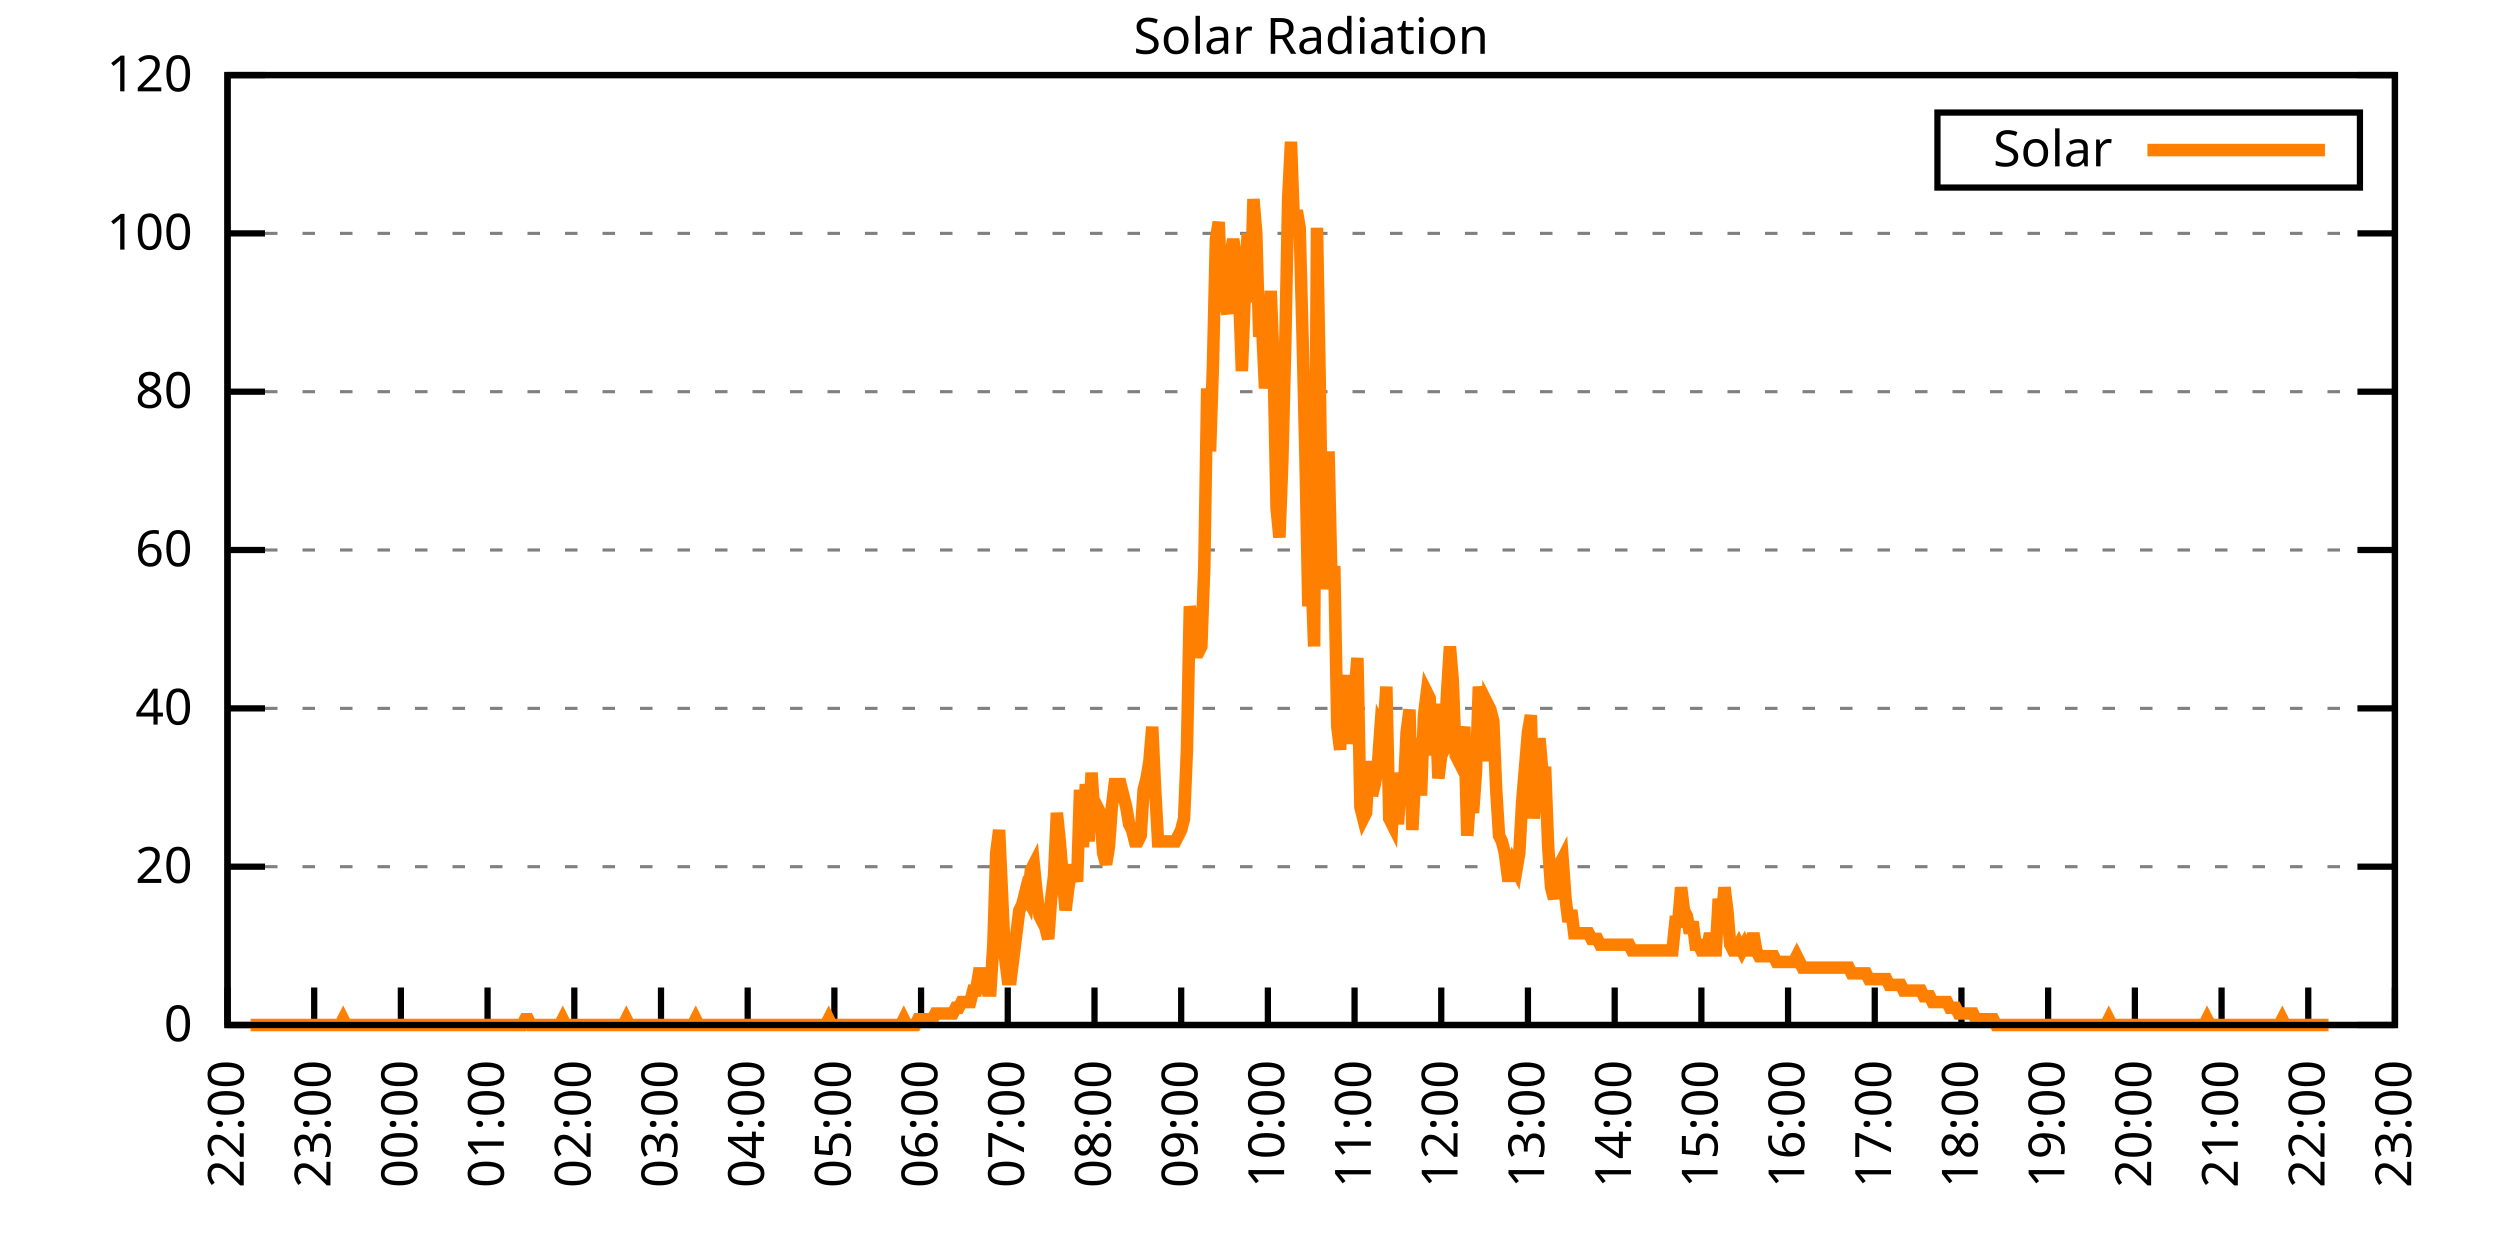
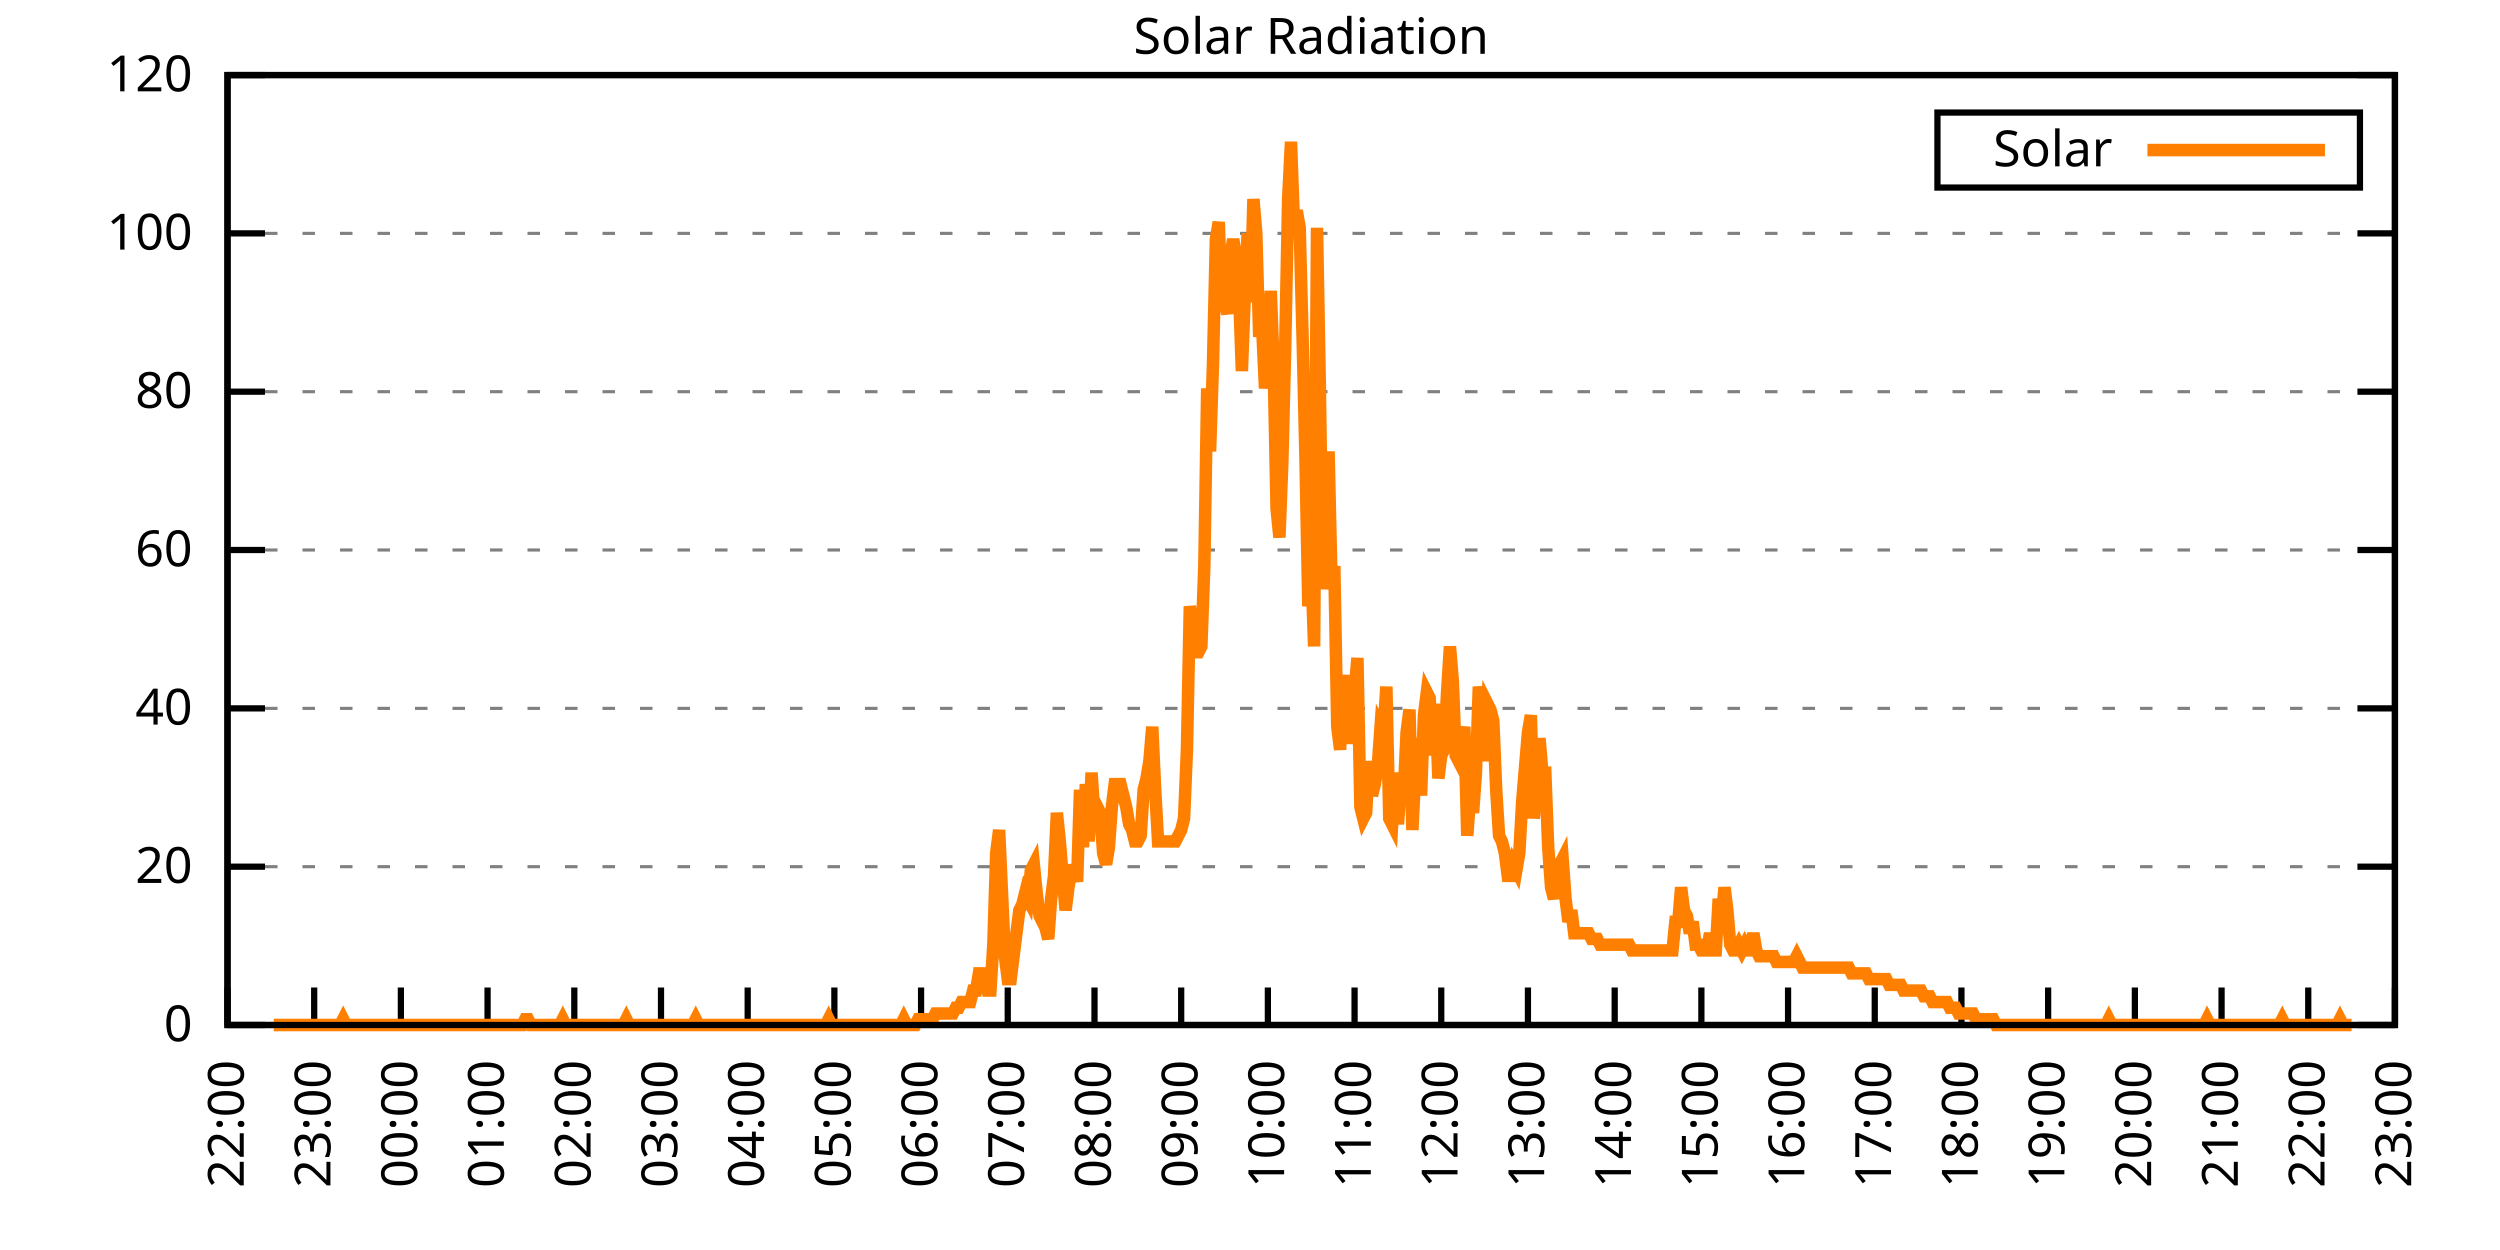
<svg xmlns="http://www.w3.org/2000/svg" xmlns:xlink="http://www.w3.org/1999/xlink" width="400" height="200" viewBox="0 0 400 200">
  <g id="gnuplot_canvas">
    <rect x="0" y="0" width="400" height="200" fill="none" />
    <defs>
      <circle id="gpDot" r="0.5" stroke-width="0.5" stroke="currentColor" />
      <path id="gpPt0" stroke-width="0.333" stroke="currentColor" d="M-1,0 h2 M0,-1 v2" />
      <path id="gpPt1" stroke-width="0.333" stroke="currentColor" d="M-1,-1 L1,1 M1,-1 L-1,1" />
      <path id="gpPt2" stroke-width="0.333" stroke="currentColor" d="M-1,0 L1,0 M0,-1 L0,1 M-1,-1 L1,1 M-1,1 L1,-1" />
      <rect id="gpPt3" stroke-width="0.333" stroke="currentColor" x="-1" y="-1" width="2" height="2" />
      <rect id="gpPt4" stroke-width="0.333" stroke="currentColor" fill="currentColor" x="-1" y="-1" width="2" height="2" />
      <circle id="gpPt5" stroke-width="0.333" stroke="currentColor" cx="0" cy="0" r="1" />
      <use xlink:href="#gpPt5" id="gpPt6" fill="currentColor" stroke="none" />
      <path id="gpPt7" stroke-width="0.333" stroke="currentColor" d="M0,-1.33 L-1.33,0.67 L1.33,0.67 z" />
      <use xlink:href="#gpPt7" id="gpPt8" fill="currentColor" stroke="none" />
      <use xlink:href="#gpPt7" id="gpPt9" stroke="currentColor" transform="rotate(180)" />
      <use xlink:href="#gpPt9" id="gpPt10" fill="currentColor" stroke="none" />
      <use xlink:href="#gpPt3" id="gpPt11" stroke="currentColor" transform="rotate(45)" />
      <use xlink:href="#gpPt11" id="gpPt12" fill="currentColor" stroke="none" />
      <path id="gpPt13" stroke-width="0.333" stroke="currentColor" d="M0,1.330 L1.265,0.411 L0.782,-1.067 L-0.782,-1.076 L-1.265,0.411 z" />
      <use xlink:href="#gpPt13" id="gpPt14" fill="currentColor" stroke="none" />
      <filter id="textbox" filterUnits="objectBoundingBox" x="0" y="0" height="1" width="1">
        <feFlood flood-color="white" flood-opacity="1" result="bgnd" />
        <feComposite in="SourceGraphic" in2="bgnd" operator="atop" />
      </filter>
      <filter id="greybox" filterUnits="objectBoundingBox" x="0" y="0" height="1" width="1">
        <feFlood flood-color="lightgrey" flood-opacity="1" result="grey" />
        <feComposite in="SourceGraphic" in2="grey" operator="atop" />
      </filter>
    </defs>
    <g fill="none" color="white" stroke="currentColor" stroke-width="1.00" stroke-linecap="butt" stroke-linejoin="miter">
</g>
    <g fill="none" color="black" stroke="currentColor" stroke-width="1.00" stroke-linecap="butt" stroke-linejoin="miter">
      <g stroke="none" shape-rendering="crispEdges">
        <polygon fill="rgb(255, 255, 255)" points="36.40,164.00 383.18,164.00 383.18,12.02 36.40,12.02 " />
      </g>
    </g>
    <g fill="none" color="black" stroke="currentColor" stroke-width="1.00" stroke-linecap="butt" stroke-linejoin="miter">
</g>
    <g fill="none" color="black" stroke="black" stroke-width="0.50" stroke-linecap="butt" stroke-linejoin="miter">
</g>
    <g fill="none" color="gray" stroke="currentColor" stroke-width="0.50" stroke-linecap="butt" stroke-linejoin="miter">
      <path stroke="gray" stroke-dasharray="2,4" class="gridline" d="M36.40,164.00 L383.19,164.00  " />
    </g>
    <g fill="none" color="gray" stroke="gray" stroke-width="1.00" stroke-linecap="butt" stroke-linejoin="miter">
</g>
    <g fill="none" color="black" stroke="currentColor" stroke-width="1.00" stroke-linecap="butt" stroke-linejoin="miter">
      <path stroke="black" d="M36.40,164.00 L42.40,164.00 M383.19,164.00 L377.19,164.00  " />
      <g transform="translate(30.80,166.60)" stroke="none" fill="black" font-family="Sans" font-size="8.00" text-anchor="end">
        <text>
          <tspan font-family="Sans"> 0</tspan>
        </text>
      </g>
    </g>
    <g fill="none" color="black" stroke="currentColor" stroke-width="1.00" stroke-linecap="butt" stroke-linejoin="miter">
</g>
    <g fill="none" color="black" stroke="black" stroke-width="0.50" stroke-linecap="butt" stroke-linejoin="miter">
</g>
    <g fill="none" color="gray" stroke="currentColor" stroke-width="0.50" stroke-linecap="butt" stroke-linejoin="miter">
      <path stroke="gray" stroke-dasharray="2,4" class="gridline" d="M36.40,138.67 L383.19,138.67  " />
    </g>
    <g fill="none" color="gray" stroke="gray" stroke-width="1.00" stroke-linecap="butt" stroke-linejoin="miter">
</g>
    <g fill="none" color="black" stroke="currentColor" stroke-width="1.00" stroke-linecap="butt" stroke-linejoin="miter">
      <path stroke="black" d="M36.40,138.67 L42.40,138.67 M383.19,138.67 L377.19,138.67  " />
      <g transform="translate(30.80,141.27)" stroke="none" fill="black" font-family="Sans" font-size="8.00" text-anchor="end">
        <text>
          <tspan font-family="Sans"> 20</tspan>
        </text>
      </g>
    </g>
    <g fill="none" color="black" stroke="currentColor" stroke-width="1.00" stroke-linecap="butt" stroke-linejoin="miter">
</g>
    <g fill="none" color="black" stroke="black" stroke-width="0.50" stroke-linecap="butt" stroke-linejoin="miter">
</g>
    <g fill="none" color="gray" stroke="currentColor" stroke-width="0.50" stroke-linecap="butt" stroke-linejoin="miter">
      <path stroke="gray" stroke-dasharray="2,4" class="gridline" d="M36.40,113.34 L383.19,113.34  " />
    </g>
    <g fill="none" color="gray" stroke="gray" stroke-width="1.00" stroke-linecap="butt" stroke-linejoin="miter">
</g>
    <g fill="none" color="black" stroke="currentColor" stroke-width="1.00" stroke-linecap="butt" stroke-linejoin="miter">
      <path stroke="black" d="M36.40,113.34 L42.40,113.34 M383.19,113.34 L377.19,113.34  " />
      <g transform="translate(30.80,115.94)" stroke="none" fill="black" font-family="Sans" font-size="8.00" text-anchor="end">
        <text>
          <tspan font-family="Sans"> 40</tspan>
        </text>
      </g>
    </g>
    <g fill="none" color="black" stroke="currentColor" stroke-width="1.00" stroke-linecap="butt" stroke-linejoin="miter">
</g>
    <g fill="none" color="black" stroke="black" stroke-width="0.50" stroke-linecap="butt" stroke-linejoin="miter">
</g>
    <g fill="none" color="gray" stroke="currentColor" stroke-width="0.50" stroke-linecap="butt" stroke-linejoin="miter">
      <path stroke="gray" stroke-dasharray="2,4" class="gridline" d="M36.40,88.00 L383.19,88.00  " />
    </g>
    <g fill="none" color="gray" stroke="gray" stroke-width="1.00" stroke-linecap="butt" stroke-linejoin="miter">
</g>
    <g fill="none" color="black" stroke="currentColor" stroke-width="1.00" stroke-linecap="butt" stroke-linejoin="miter">
      <path stroke="black" d="M36.40,88.00 L42.40,88.00 M383.19,88.00 L377.19,88.00  " />
      <g transform="translate(30.80,90.60)" stroke="none" fill="black" font-family="Sans" font-size="8.00" text-anchor="end">
        <text>
          <tspan font-family="Sans"> 60</tspan>
        </text>
      </g>
    </g>
    <g fill="none" color="black" stroke="currentColor" stroke-width="1.00" stroke-linecap="butt" stroke-linejoin="miter">
</g>
    <g fill="none" color="black" stroke="black" stroke-width="0.50" stroke-linecap="butt" stroke-linejoin="miter">
</g>
    <g fill="none" color="gray" stroke="currentColor" stroke-width="0.50" stroke-linecap="butt" stroke-linejoin="miter">
      <path stroke="gray" stroke-dasharray="2,4" class="gridline" d="M36.40,62.67 L383.19,62.67  " />
    </g>
    <g fill="none" color="gray" stroke="gray" stroke-width="1.00" stroke-linecap="butt" stroke-linejoin="miter">
</g>
    <g fill="none" color="black" stroke="currentColor" stroke-width="1.00" stroke-linecap="butt" stroke-linejoin="miter">
      <path stroke="black" d="M36.40,62.67 L42.40,62.67 M383.19,62.67 L377.19,62.67  " />
      <g transform="translate(30.80,65.27)" stroke="none" fill="black" font-family="Sans" font-size="8.00" text-anchor="end">
        <text>
          <tspan font-family="Sans"> 80</tspan>
        </text>
      </g>
    </g>
    <g fill="none" color="black" stroke="currentColor" stroke-width="1.00" stroke-linecap="butt" stroke-linejoin="miter">
</g>
    <g fill="none" color="black" stroke="black" stroke-width="0.50" stroke-linecap="butt" stroke-linejoin="miter">
</g>
    <g fill="none" color="gray" stroke="currentColor" stroke-width="0.50" stroke-linecap="butt" stroke-linejoin="miter">
      <path stroke="gray" stroke-dasharray="2,4" class="gridline" d="M36.40,37.34 L383.19,37.34  " />
    </g>
    <g fill="none" color="gray" stroke="gray" stroke-width="1.00" stroke-linecap="butt" stroke-linejoin="miter">
</g>
    <g fill="none" color="black" stroke="currentColor" stroke-width="1.00" stroke-linecap="butt" stroke-linejoin="miter">
      <path stroke="black" d="M36.40,37.34 L42.40,37.34 M383.19,37.34 L377.19,37.34  " />
      <g transform="translate(30.80,39.94)" stroke="none" fill="black" font-family="Sans" font-size="8.00" text-anchor="end">
        <text>
          <tspan font-family="Sans"> 100</tspan>
        </text>
      </g>
    </g>
    <g fill="none" color="black" stroke="currentColor" stroke-width="1.00" stroke-linecap="butt" stroke-linejoin="miter">
</g>
    <g fill="none" color="black" stroke="black" stroke-width="0.50" stroke-linecap="butt" stroke-linejoin="miter">
</g>
    <g fill="none" color="gray" stroke="currentColor" stroke-width="0.50" stroke-linecap="butt" stroke-linejoin="miter">
      <path stroke="gray" stroke-dasharray="2,4" class="gridline" d="M36.40,12.01 L383.19,12.01  " />
    </g>
    <g fill="none" color="gray" stroke="gray" stroke-width="1.00" stroke-linecap="butt" stroke-linejoin="miter">
</g>
    <g fill="none" color="black" stroke="currentColor" stroke-width="1.00" stroke-linecap="butt" stroke-linejoin="miter">
      <path stroke="black" d="M36.40,12.01 L42.40,12.01 M383.19,12.01 L377.19,12.01  " />
      <g transform="translate(30.80,14.61)" stroke="none" fill="black" font-family="Sans" font-size="8.00" text-anchor="end">
        <text>
          <tspan font-family="Sans"> 120</tspan>
        </text>
      </g>
    </g>
    <g fill="none" color="black" stroke="currentColor" stroke-width="1.00" stroke-linecap="butt" stroke-linejoin="miter">
      <path stroke="black" d="M36.40,164.00 L36.40,158.00  " />
      <g transform="translate(39.00,169.60) rotate(270.00)" stroke="none" fill="black" font-family="Sans" font-size="8.00" text-anchor="end">
        <text>
          <tspan font-family="Sans">22:00</tspan>
        </text>
      </g>
    </g>
    <g fill="none" color="black" stroke="currentColor" stroke-width="1.00" stroke-linecap="butt" stroke-linejoin="miter">
      <path stroke="black" d="M50.27,164.00 L50.27,158.00  " />
      <g transform="translate(52.87,169.60) rotate(270.00)" stroke="none" fill="black" font-family="Sans" font-size="8.00" text-anchor="end">
        <text>
          <tspan font-family="Sans">23:00</tspan>
        </text>
      </g>
    </g>
    <g fill="none" color="black" stroke="currentColor" stroke-width="1.00" stroke-linecap="butt" stroke-linejoin="miter">
      <path stroke="black" d="M64.14,164.00 L64.14,158.00  " />
      <g transform="translate(66.74,169.60) rotate(270.00)" stroke="none" fill="black" font-family="Sans" font-size="8.00" text-anchor="end">
        <text>
          <tspan font-family="Sans">00:00</tspan>
        </text>
      </g>
    </g>
    <g fill="none" color="black" stroke="currentColor" stroke-width="1.00" stroke-linecap="butt" stroke-linejoin="miter">
      <path stroke="black" d="M78.01,164.00 L78.01,158.00  " />
      <g transform="translate(80.61,169.60) rotate(270.00)" stroke="none" fill="black" font-family="Sans" font-size="8.00" text-anchor="end">
        <text>
          <tspan font-family="Sans">01:00</tspan>
        </text>
      </g>
    </g>
    <g fill="none" color="black" stroke="currentColor" stroke-width="1.00" stroke-linecap="butt" stroke-linejoin="miter">
      <path stroke="black" d="M91.89,164.00 L91.89,158.00  " />
      <g transform="translate(94.49,169.60) rotate(270.00)" stroke="none" fill="black" font-family="Sans" font-size="8.00" text-anchor="end">
        <text>
          <tspan font-family="Sans">02:00</tspan>
        </text>
      </g>
    </g>
    <g fill="none" color="black" stroke="currentColor" stroke-width="1.00" stroke-linecap="butt" stroke-linejoin="miter">
      <path stroke="black" d="M105.76,164.00 L105.76,158.00  " />
      <g transform="translate(108.36,169.60) rotate(270.00)" stroke="none" fill="black" font-family="Sans" font-size="8.00" text-anchor="end">
        <text>
          <tspan font-family="Sans">03:00</tspan>
        </text>
      </g>
    </g>
    <g fill="none" color="black" stroke="currentColor" stroke-width="1.00" stroke-linecap="butt" stroke-linejoin="miter">
      <path stroke="black" d="M119.63,164.00 L119.63,158.00  " />
      <g transform="translate(122.23,169.60) rotate(270.00)" stroke="none" fill="black" font-family="Sans" font-size="8.00" text-anchor="end">
        <text>
          <tspan font-family="Sans">04:00</tspan>
        </text>
      </g>
    </g>
    <g fill="none" color="black" stroke="currentColor" stroke-width="1.00" stroke-linecap="butt" stroke-linejoin="miter">
      <path stroke="black" d="M133.50,164.00 L133.50,158.00  " />
      <g transform="translate(136.10,169.60) rotate(270.00)" stroke="none" fill="black" font-family="Sans" font-size="8.00" text-anchor="end">
        <text>
          <tspan font-family="Sans">05:00</tspan>
        </text>
      </g>
    </g>
    <g fill="none" color="black" stroke="currentColor" stroke-width="1.00" stroke-linecap="butt" stroke-linejoin="miter">
      <path stroke="black" d="M147.37,164.00 L147.37,158.00  " />
      <g transform="translate(149.97,169.60) rotate(270.00)" stroke="none" fill="black" font-family="Sans" font-size="8.00" text-anchor="end">
        <text>
          <tspan font-family="Sans">06:00</tspan>
        </text>
      </g>
    </g>
    <g fill="none" color="black" stroke="currentColor" stroke-width="1.00" stroke-linecap="butt" stroke-linejoin="miter">
      <path stroke="black" d="M161.24,164.00 L161.24,158.00  " />
      <g transform="translate(163.84,169.60) rotate(270.00)" stroke="none" fill="black" font-family="Sans" font-size="8.00" text-anchor="end">
        <text>
          <tspan font-family="Sans">07:00</tspan>
        </text>
      </g>
    </g>
    <g fill="none" color="black" stroke="currentColor" stroke-width="1.00" stroke-linecap="butt" stroke-linejoin="miter">
      <path stroke="black" d="M175.12,164.00 L175.12,158.00  " />
      <g transform="translate(177.72,169.60) rotate(270.00)" stroke="none" fill="black" font-family="Sans" font-size="8.00" text-anchor="end">
        <text>
          <tspan font-family="Sans">08:00</tspan>
        </text>
      </g>
    </g>
    <g fill="none" color="black" stroke="currentColor" stroke-width="1.00" stroke-linecap="butt" stroke-linejoin="miter">
      <path stroke="black" d="M188.99,164.00 L188.99,158.00  " />
      <g transform="translate(191.59,169.60) rotate(270.00)" stroke="none" fill="black" font-family="Sans" font-size="8.00" text-anchor="end">
        <text>
          <tspan font-family="Sans">09:00</tspan>
        </text>
      </g>
    </g>
    <g fill="none" color="black" stroke="currentColor" stroke-width="1.00" stroke-linecap="butt" stroke-linejoin="miter">
      <path stroke="black" d="M202.86,164.00 L202.86,158.00  " />
      <g transform="translate(205.46,169.60) rotate(270.00)" stroke="none" fill="black" font-family="Sans" font-size="8.00" text-anchor="end">
        <text>
          <tspan font-family="Sans">10:00</tspan>
        </text>
      </g>
    </g>
    <g fill="none" color="black" stroke="currentColor" stroke-width="1.00" stroke-linecap="butt" stroke-linejoin="miter">
      <path stroke="black" d="M216.73,164.00 L216.73,158.00  " />
      <g transform="translate(219.33,169.60) rotate(270.00)" stroke="none" fill="black" font-family="Sans" font-size="8.00" text-anchor="end">
        <text>
          <tspan font-family="Sans">11:00</tspan>
        </text>
      </g>
    </g>
    <g fill="none" color="black" stroke="currentColor" stroke-width="1.00" stroke-linecap="butt" stroke-linejoin="miter">
      <path stroke="black" d="M230.60,164.00 L230.60,158.00  " />
      <g transform="translate(233.20,169.60) rotate(270.00)" stroke="none" fill="black" font-family="Sans" font-size="8.00" text-anchor="end">
        <text>
          <tspan font-family="Sans">12:00</tspan>
        </text>
      </g>
    </g>
    <g fill="none" color="black" stroke="currentColor" stroke-width="1.00" stroke-linecap="butt" stroke-linejoin="miter">
      <path stroke="black" d="M244.47,164.00 L244.47,158.00  " />
      <g transform="translate(247.07,169.60) rotate(270.00)" stroke="none" fill="black" font-family="Sans" font-size="8.00" text-anchor="end">
        <text>
          <tspan font-family="Sans">13:00</tspan>
        </text>
      </g>
    </g>
    <g fill="none" color="black" stroke="currentColor" stroke-width="1.00" stroke-linecap="butt" stroke-linejoin="miter">
      <path stroke="black" d="M258.35,164.00 L258.35,158.00  " />
      <g transform="translate(260.95,169.60) rotate(270.00)" stroke="none" fill="black" font-family="Sans" font-size="8.00" text-anchor="end">
        <text>
          <tspan font-family="Sans">14:00</tspan>
        </text>
      </g>
    </g>
    <g fill="none" color="black" stroke="currentColor" stroke-width="1.00" stroke-linecap="butt" stroke-linejoin="miter">
      <path stroke="black" d="M272.22,164.00 L272.22,158.00  " />
      <g transform="translate(274.82,169.60) rotate(270.00)" stroke="none" fill="black" font-family="Sans" font-size="8.00" text-anchor="end">
        <text>
          <tspan font-family="Sans">15:00</tspan>
        </text>
      </g>
    </g>
    <g fill="none" color="black" stroke="currentColor" stroke-width="1.00" stroke-linecap="butt" stroke-linejoin="miter">
      <path stroke="black" d="M286.09,164.00 L286.09,158.00  " />
      <g transform="translate(288.69,169.60) rotate(270.00)" stroke="none" fill="black" font-family="Sans" font-size="8.00" text-anchor="end">
        <text>
          <tspan font-family="Sans">16:00</tspan>
        </text>
      </g>
    </g>
    <g fill="none" color="black" stroke="currentColor" stroke-width="1.00" stroke-linecap="butt" stroke-linejoin="miter">
      <path stroke="black" d="M299.96,164.00 L299.96,158.00  " />
      <g transform="translate(302.56,169.60) rotate(270.00)" stroke="none" fill="black" font-family="Sans" font-size="8.00" text-anchor="end">
        <text>
          <tspan font-family="Sans">17:00</tspan>
        </text>
      </g>
    </g>
    <g fill="none" color="black" stroke="currentColor" stroke-width="1.00" stroke-linecap="butt" stroke-linejoin="miter">
      <path stroke="black" d="M313.83,164.00 L313.83,158.00  " />
      <g transform="translate(316.43,169.60) rotate(270.00)" stroke="none" fill="black" font-family="Sans" font-size="8.00" text-anchor="end">
        <text>
          <tspan font-family="Sans">18:00</tspan>
        </text>
      </g>
    </g>
    <g fill="none" color="black" stroke="currentColor" stroke-width="1.00" stroke-linecap="butt" stroke-linejoin="miter">
      <path stroke="black" d="M327.70,164.00 L327.70,158.00  " />
      <g transform="translate(330.30,169.60) rotate(270.00)" stroke="none" fill="black" font-family="Sans" font-size="8.00" text-anchor="end">
        <text>
          <tspan font-family="Sans">19:00</tspan>
        </text>
      </g>
    </g>
    <g fill="none" color="black" stroke="currentColor" stroke-width="1.00" stroke-linecap="butt" stroke-linejoin="miter">
      <path stroke="black" d="M341.58,164.00 L341.58,158.00  " />
      <g transform="translate(344.18,169.60) rotate(270.00)" stroke="none" fill="black" font-family="Sans" font-size="8.00" text-anchor="end">
        <text>
          <tspan font-family="Sans">20:00</tspan>
        </text>
      </g>
    </g>
    <g fill="none" color="black" stroke="currentColor" stroke-width="1.00" stroke-linecap="butt" stroke-linejoin="miter">
      <path stroke="black" d="M355.45,164.00 L355.45,158.00  " />
      <g transform="translate(358.05,169.60) rotate(270.00)" stroke="none" fill="black" font-family="Sans" font-size="8.00" text-anchor="end">
        <text>
          <tspan font-family="Sans">21:00</tspan>
        </text>
      </g>
    </g>
    <g fill="none" color="black" stroke="currentColor" stroke-width="1.00" stroke-linecap="butt" stroke-linejoin="miter">
      <path stroke="black" d="M369.32,164.00 L369.32,158.00  " />
      <g transform="translate(371.92,169.60) rotate(270.00)" stroke="none" fill="black" font-family="Sans" font-size="8.00" text-anchor="end">
        <text>
          <tspan font-family="Sans">22:00</tspan>
        </text>
      </g>
    </g>
    <g fill="none" color="black" stroke="currentColor" stroke-width="1.00" stroke-linecap="butt" stroke-linejoin="miter">
      <path stroke="black" d="M383.19,164.00 L383.19,158.00  " />
      <g transform="translate(385.79,169.60) rotate(270.00)" stroke="none" fill="black" font-family="Sans" font-size="8.00" text-anchor="end">
        <text>
          <tspan font-family="Sans">23:00</tspan>
        </text>
      </g>
    </g>
    <g fill="none" color="black" stroke="currentColor" stroke-width="1.00" stroke-linecap="butt" stroke-linejoin="miter">
</g>
    <g fill="none" color="black" stroke="currentColor" stroke-width="1.00" stroke-linecap="butt" stroke-linejoin="miter">
      <path stroke="black" d="M36.40,12.01 L36.40,164.00 L383.19,164.00 L383.19,12.01 L36.40,12.01 Z  " />
    </g>
    <g fill="none" color="black" stroke="currentColor" stroke-width="1.00" stroke-linecap="butt" stroke-linejoin="miter">
</g>
    <g fill="none" color="black" stroke="currentColor" stroke-width="1.00" stroke-linecap="butt" stroke-linejoin="miter">
      <path stroke="black" d="M309.99,30.01 L309.99,18.01 L377.59,18.01 L377.59,30.01 L309.99,30.01 Z  " />
    </g>
    <g id="Solar_Radiation_plot_1">
      <g fill="none" color="white" stroke="black" stroke-width="2.00" stroke-linecap="butt" stroke-linejoin="miter">
</g>
      <g fill="none" color="black" stroke="currentColor" stroke-width="2.00" stroke-linecap="butt" stroke-linejoin="miter">
        <g transform="translate(337.99,26.61)" stroke="none" fill="black" font-family="Sans" font-size="8.00" text-anchor="end">
          <text>
            <tspan font-family="Sans">Solar</tspan>
          </text>
        </g>
      </g>
      <g fill="none" color="black" stroke="currentColor" stroke-width="2.00" stroke-linecap="butt" stroke-linejoin="miter">
-         <path stroke="rgb(255, 127,   0)" d="M343.59,24.01 L371.99,24.01 M40.10,164.00 L40.56,164.00 L41.02,164.00 L41.49,164.00 L41.95,164.00 L42.41,164.00   L42.87,164.00 L43.34,164.00 L43.80,164.00 L44.26,164.00 L44.72,164.00 L45.19,164.00 L45.65,164.00 L46.11,164.00   L46.57,164.00 L47.03,164.00 L47.50,164.00 L47.96,164.00 L48.42,164.00 L48.88,164.00 L49.35,164.00 L49.81,164.00   L50.27,164.00 L50.73,164.00 L51.20,164.00 L51.66,164.00 L52.12,164.00 L52.58,164.00 L53.05,164.00 L53.51,164.00   L53.97,164.00 L54.43,164.00 L54.90,163.08 L55.36,164.00 L55.82,164.00 L56.28,164.00 L56.75,164.00 L57.21,164.00   L57.67,164.00 L58.13,164.00 L58.59,164.00 L59.06,164.00 L59.52,164.00 L59.98,164.00 L60.44,164.00 L60.91,164.00   L61.37,164.00 L61.83,164.00 L62.29,164.00 L62.76,164.00 L63.22,164.00 L63.68,164.00 L64.14,164.00 L64.61,164.00   L65.07,164.00 L65.53,164.00 L65.99,164.00 L66.46,164.00 L66.92,164.00 L67.38,164.00 L67.84,164.00 L68.30,164.00   L68.77,164.00 L69.23,164.00 L69.69,164.00 L70.15,164.00 L70.62,164.00 L71.08,164.00 L71.54,164.00 L72.00,164.00   L72.47,164.00 L72.93,164.00 L73.39,164.00 L73.85,164.00 L74.32,164.00 L74.78,164.00 L75.24,164.00 L75.70,164.00   L76.17,164.00 L76.63,164.00 L77.09,164.00 L77.55,164.00 L78.01,164.00 L78.48,164.00 L78.94,164.00 L79.40,164.00   L79.86,164.00 L80.33,164.00 L80.79,164.00 L81.25,164.00 L81.71,164.00 L82.18,164.00 L82.64,164.00 L83.10,164.00   L83.56,164.00 L84.03,163.08 L84.49,163.08 L84.95,164.00 L85.41,164.00 L85.88,164.00 L86.34,164.00 L86.80,164.00   L87.26,164.00 L87.72,164.00 L88.19,164.00 L88.65,164.00 L89.11,164.00 L89.57,164.00 L90.04,163.08 L90.50,164.00   L90.96,164.00 L91.42,164.00 L91.89,164.00 L92.35,164.00 L92.81,164.00 L93.27,164.00 L93.74,164.00 L94.20,164.00   L94.66,164.00 L95.12,164.00 L95.59,164.00 L96.05,164.00 L96.51,164.00 L96.97,164.00 L97.44,164.00 L97.90,164.00   L98.36,164.00 L98.82,164.00 L99.28,164.00 L99.75,164.00 L100.21,163.08 L100.67,164.00 L101.13,164.00 L101.60,164.00   L102.06,164.00 L102.52,164.00 L102.98,164.00 L103.45,164.00 L103.91,164.00 L104.37,164.00 L104.83,164.00 L105.30,164.00   L105.76,164.00 L106.22,164.00 L106.68,164.00 L107.15,164.00 L107.61,164.00 L108.07,164.00 L108.53,164.00 L108.99,164.00   L109.46,164.00 L109.92,164.00 L110.38,164.00 L110.84,164.00 L111.31,163.08 L111.77,164.00 L112.23,164.00 L112.69,164.00   L113.16,164.00 L113.62,164.00 L114.08,164.00 L114.54,164.00 L115.01,164.00 L115.47,164.00 L115.93,164.00 L116.39,164.00   L116.86,164.00 L117.32,164.00 L117.78,164.00 L118.24,164.00 L118.70,164.00 L119.17,164.00 L119.63,164.00 L120.09,164.00   L120.55,164.00 L121.02,164.00 L121.48,164.00 L121.94,164.00 L122.40,164.00 L122.87,164.00 L123.33,164.00 L123.79,164.00   L124.25,164.00 L124.72,164.00 L125.18,164.00 L125.64,164.00 L126.10,164.00 L126.57,164.00 L127.03,164.00 L127.49,164.00   L127.95,164.00 L128.41,164.00 L128.88,164.00 L129.34,164.00 L129.80,164.00 L130.26,164.00 L130.73,164.00 L131.19,164.00   L131.65,164.00 L132.11,164.00 L132.58,163.08 L133.04,164.00 L133.50,164.00 L133.96,164.00 L134.43,164.00 L134.89,164.00   L135.35,164.00 L135.81,164.00 L136.28,164.00 L136.74,164.00 L137.20,164.00 L137.66,164.00 L138.13,164.00 L138.59,164.00   L139.05,164.00 L139.51,164.00 L139.97,164.00 L140.44,164.00 L140.90,164.00 L141.36,164.00 L141.82,164.00 L142.29,164.00   L142.75,164.00 L143.21,164.00 L143.67,164.00 L144.14,164.00 L144.60,163.08 L145.06,164.00 L145.52,164.00 L145.99,164.00   L146.45,164.00 L146.91,163.08 L147.37,163.08 L147.84,163.08 L148.30,163.08 L148.76,163.08 L149.22,163.08 L149.68,162.16   L150.15,162.16 L150.61,162.16 L151.07,162.16 L151.53,162.16 L152.00,162.16 L152.46,162.16 L152.92,161.25 L153.38,161.25   L153.85,160.33 L154.31,160.33 L154.77,160.33 L155.23,160.33 L155.70,158.49 L156.16,158.49 L156.62,155.74 L157.08,155.74   L157.55,156.66 L158.01,158.49 L158.47,158.49 L158.93,151.15 L159.39,136.47 L159.86,132.80 L160.32,142.89 L160.78,152.99   L161.24,156.66 L161.71,156.66 L162.17,152.99 L162.63,149.32 L163.09,145.65 L163.56,144.73 L164.02,142.89 L164.48,143.81   L164.94,139.22 L165.41,138.30 L165.87,142.89 L166.33,146.56 L166.79,147.48 L167.26,148.40 L167.72,150.23 L168.18,143.81   L168.64,140.14 L169.10,130.05 L169.57,134.63 L170.03,140.14 L170.49,145.65 L170.95,141.98 L171.42,139.22 L171.88,139.22   L172.34,141.06 L172.80,126.37 L173.27,135.55 L173.73,125.46 L174.19,134.63 L174.65,123.62 L175.12,130.96 L175.58,129.13   L176.04,130.05 L176.50,136.47 L176.97,138.30 L177.43,135.55 L177.89,129.13 L178.35,125.46 L178.82,125.46 L179.28,125.46   L179.74,127.29 L180.20,129.13 L180.66,131.88 L181.13,132.80 L181.59,134.63 L182.05,134.63 L182.51,133.72 L182.98,126.37   L183.44,124.54 L183.90,121.79 L184.36,116.28 L184.83,126.37 L185.29,134.63 L185.75,134.63 L186.21,134.63 L186.68,134.63   L187.14,134.63 L187.60,134.63 L188.06,134.63 L188.53,133.72 L188.99,132.80 L189.45,130.96 L189.91,119.95 L190.37,97.01   L190.84,99.76 L191.30,104.35 L191.76,104.35 L192.22,103.43 L192.69,90.59 L193.15,62.14 L193.61,72.23 L194.07,58.47   L194.54,38.28 L195.00,35.52 L195.46,48.37 L195.92,48.37 L196.39,50.21 L196.85,41.03 L197.31,38.28 L197.77,41.03   L198.24,46.54 L198.70,59.38 L199.16,47.45 L199.62,37.36 L200.08,48.37 L200.55,31.85 L201.01,37.36 L201.47,53.88   L201.93,52.04 L202.40,62.14 L202.86,57.55 L203.32,46.54 L203.78,58.47 L204.25,81.41 L204.71,86.00 L205.17,74.07   L205.63,55.71 L206.10,31.85 L206.56,22.68 L207.02,35.52 L207.48,33.69 L207.95,36.44 L208.41,53.88 L208.87,73.15   L209.33,97.01 L209.80,90.59 L210.26,103.43 L210.72,36.44 L211.18,62.14 L211.64,94.26 L212.11,88.75 L212.57,72.23   L213.03,92.42 L213.49,90.59 L213.96,116.28 L214.42,119.95 L214.88,108.94 L215.34,113.53 L215.81,108.02 L216.27,119.03   L216.73,110.77 L217.19,105.27 L217.66,129.13 L218.12,130.96 L218.58,130.05 L219.04,121.79 L219.51,127.29 L219.97,125.46   L220.43,122.70 L220.89,116.28 L221.35,117.20 L221.82,109.86 L222.28,130.96 L222.74,131.88 L223.20,123.62 L223.67,131.88   L224.13,125.46 L224.59,127.29 L225.05,117.20 L225.52,113.53 L225.98,132.80 L226.44,123.62 L226.90,118.12 L227.37,127.29   L227.83,114.44 L228.29,110.77 L228.75,111.69 L229.22,120.87 L229.68,112.61 L230.14,124.54 L230.60,120.87 L231.06,119.95   L231.53,110.77 L231.99,103.43 L232.45,108.94 L232.91,120.87 L233.38,121.79 L233.84,119.03 L234.30,116.28 L234.76,133.72   L235.23,127.29 L235.69,130.05 L236.15,123.62 L236.61,109.86 L237.08,113.53 L237.54,121.79 L238.00,112.61 L238.46,113.53   L238.93,115.36 L239.39,126.37 L239.85,133.72 L240.31,134.63 L240.77,136.47 L241.24,140.14 L241.70,140.14 L242.16,138.30   L242.62,139.22 L243.09,136.47 L243.55,128.21 L244.01,122.70 L244.47,117.20 L244.94,114.44 L245.40,130.96 L245.86,125.46   L246.32,118.12 L246.79,123.62 L247.25,123.62 L247.71,135.55 L248.17,141.98 L248.64,143.81 L249.10,138.30 L249.56,138.30   L250.02,137.39 L250.49,143.81 L250.95,147.48 L251.41,145.65 L251.87,149.32 L252.33,149.32 L252.80,149.32 L253.26,149.32   L253.72,149.32 L254.18,149.32 L254.65,150.23 L255.11,150.23 L255.57,150.23 L256.03,151.15 L256.50,151.15 L256.96,151.15   L257.42,151.15 L257.88,151.15 L258.35,151.15 L258.81,151.15 L259.27,151.15 L259.73,151.15 L260.20,151.15 L260.66,151.15   L261.12,152.07 L261.58,152.07 L262.04,152.07 L262.51,152.07 L262.97,152.07 L263.43,152.07 L263.89,152.07 L264.36,152.07   L264.82,152.07 L265.28,152.07 L265.74,152.07 L266.21,152.07 L266.67,152.07 L267.13,152.07 L267.59,152.07 L268.06,147.48   L268.52,147.48 L268.98,141.98 L269.44,145.65 L269.91,146.56 L270.37,149.32 L270.83,147.48 L271.29,151.15 L271.75,151.15   L272.22,152.07 L272.68,152.07 L273.14,152.07 L273.60,149.32 L274.07,152.07 L274.53,152.07 L274.99,143.81 L275.45,147.48   L275.92,141.98 L276.38,145.65 L276.84,151.15 L277.30,152.07 L277.77,152.07 L278.23,151.15 L278.69,152.07 L279.15,151.15   L279.62,152.07 L280.08,152.07 L280.54,149.32 L281.00,152.07 L281.46,152.99 L281.93,152.99 L282.39,152.99 L282.85,152.99   L283.31,152.99 L283.78,152.99 L284.24,153.91 L284.70,153.91 L285.16,153.91 L285.63,153.91 L286.09,153.91 L286.55,153.91   L287.01,153.91 L287.48,152.99 L287.94,153.91 L288.40,154.82 L288.86,154.82 L289.33,154.82 L289.79,154.82 L290.25,154.82   L290.71,154.82 L291.18,154.82 L291.64,154.82 L292.10,154.82 L292.56,154.82 L293.02,154.82 L293.49,154.82 L293.95,154.82   L294.41,154.82 L294.87,154.82 L295.34,154.82 L295.80,154.82 L296.26,155.74 L296.72,155.74 L297.19,155.74 L297.65,155.74   L298.11,155.74 L298.57,155.74 L299.04,156.66 L299.50,156.66 L299.96,156.66 L300.42,156.66 L300.89,156.66 L301.35,156.66   L301.81,156.66 L302.27,157.58 L302.73,157.58 L303.20,157.58 L303.66,157.58 L304.12,157.58 L304.58,158.49 L305.05,158.49   L305.51,158.49 L305.97,158.49 L306.43,158.49 L306.90,158.49 L307.36,158.49 L307.82,159.41 L308.28,159.41 L308.75,159.41   L309.21,160.33 L309.67,160.33 L310.13,160.33 L310.60,160.33 L311.06,160.33 L311.52,160.33 L311.98,161.25 L312.44,161.25   L312.91,161.25 L313.37,162.16 L313.83,162.16 L314.29,162.16 L314.76,162.16 L315.22,162.16 L315.68,162.16 L316.14,163.08   L316.61,163.08 L317.07,163.08 L317.53,163.08 L317.99,163.08 L318.46,163.08 L318.92,163.08 L319.38,164.00 L319.84,164.00   L320.31,164.00 L320.77,164.00 L321.23,164.00 L321.69,164.00 L322.15,164.00 L322.62,164.00 L323.08,164.00 L323.54,164.00   L324.00,164.00 L324.47,164.00 L324.93,164.00 L325.39,164.00 L325.85,164.00 L326.32,164.00 L326.78,164.00 L327.24,164.00   L327.70,164.00 L328.17,164.00 L328.63,164.00 L329.09,164.00 L329.55,164.00 L330.02,164.00 L330.48,164.00 L330.94,164.00   L331.40,164.00 L331.87,164.00 L332.33,164.00 L332.79,164.00 L333.25,164.00 L333.71,164.00 L334.18,164.00 L334.64,164.00   L335.10,164.00 L335.56,164.00 L336.03,164.00 L336.49,164.00 L336.95,164.00 L337.41,163.08 L337.88,164.00 L338.34,164.00   L338.80,164.00 L339.26,164.00 L339.73,164.00 L340.19,164.00 L340.65,164.00 L341.11,164.00 L341.58,164.00 L342.04,164.00   L342.50,164.00 L342.96,164.00 L343.42,164.00 L343.89,164.00 L344.35,164.00 L344.81,164.00 L345.27,164.00 L345.74,164.00   L346.20,164.00 L346.66,164.00 L347.12,164.00 L347.59,164.00 L348.05,164.00 L348.51,164.00 L348.97,164.00 L349.44,164.00   L349.90,164.00 L350.36,164.00 L350.82,164.00 L351.29,164.00 L351.75,164.00 L352.21,164.00 L352.67,164.00 L353.13,163.08   L353.60,164.00 L354.06,164.00 L354.52,164.00 L354.98,164.00 L355.45,164.00 L355.91,164.00 L356.37,164.00 L356.83,164.00   L357.30,164.00 L357.76,164.00 L358.22,164.00 L358.68,164.00 L359.15,164.00 L359.61,164.00 L360.07,164.00 L360.53,164.00   L361.00,164.00 L361.46,164.00 L361.92,164.00 L362.38,164.00 L362.84,164.00 L363.31,164.00 L363.77,164.00 L364.23,164.00   L364.69,164.00 L365.16,163.08 L365.62,164.00 L366.08,164.00 L366.54,164.00 L367.01,164.00 L367.47,164.00 L367.93,164.00   L368.39,164.00 L368.86,164.00 L369.32,164.00 L369.78,164.00 L370.24,164.00 L370.71,164.00 L371.17,164.00 L371.63,164.00   L372.09,164.00 L372.56,164.00  " />
+         <path stroke="rgb(255, 127,   0)" d="M343.59,24.01 L371.99,24.01 M43.80,164.00 L44.26,164.00 L44.72,164.00 L45.19,164.00 L45.65,164.00 L46.11,164.00   L46.57,164.00 L47.03,164.00 L47.50,164.00 L47.96,164.00 L48.42,164.00 L48.88,164.00 L49.35,164.00 L49.81,164.00   L50.27,164.00 L50.73,164.00 L51.20,164.00 L51.66,164.00 L52.12,164.00 L52.58,164.00 L53.05,164.00 L53.51,164.00   L53.97,164.00 L54.43,164.00 L54.90,163.08 L55.36,164.00 L55.82,164.00 L56.28,164.00 L56.75,164.00 L57.21,164.00   L57.67,164.00 L58.13,164.00 L58.59,164.00 L59.06,164.00 L59.52,164.00 L59.98,164.00 L60.44,164.00 L60.91,164.00   L61.37,164.00 L61.83,164.00 L62.29,164.00 L62.76,164.00 L63.22,164.00 L63.68,164.00 L64.14,164.00 L64.61,164.00   L65.07,164.00 L65.53,164.00 L65.99,164.00 L66.46,164.00 L66.92,164.00 L67.38,164.00 L67.84,164.00 L68.30,164.00   L68.77,164.00 L69.23,164.00 L69.69,164.00 L70.15,164.00 L70.62,164.00 L71.08,164.00 L71.54,164.00 L72.00,164.00   L72.47,164.00 L72.93,164.00 L73.39,164.00 L73.85,164.00 L74.32,164.00 L74.78,164.00 L75.24,164.00 L75.70,164.00   L76.17,164.00 L76.63,164.00 L77.09,164.00 L77.55,164.00 L78.01,164.00 L78.48,164.00 L78.94,164.00 L79.40,164.00   L79.86,164.00 L80.33,164.00 L80.79,164.00 L81.25,164.00 L81.71,164.00 L82.18,164.00 L82.64,164.00 L83.10,164.00   L83.56,164.00 L84.03,163.08 L84.49,163.08 L84.95,164.00 L85.41,164.00 L85.88,164.00 L86.34,164.00 L86.80,164.00   L87.26,164.00 L87.72,164.00 L88.19,164.00 L88.65,164.00 L89.11,164.00 L89.57,164.00 L90.04,163.08 L90.50,164.00   L90.96,164.00 L91.42,164.00 L91.89,164.00 L92.35,164.00 L92.81,164.00 L93.27,164.00 L93.74,164.00 L94.20,164.00   L94.66,164.00 L95.12,164.00 L95.59,164.00 L96.05,164.00 L96.51,164.00 L96.97,164.00 L97.44,164.00 L97.90,164.00   L98.36,164.00 L98.82,164.00 L99.28,164.00 L99.75,164.00 L100.21,163.08 L100.67,164.00 L101.13,164.00 L101.60,164.00   L102.06,164.00 L102.52,164.00 L102.98,164.00 L103.45,164.00 L103.91,164.00 L104.37,164.00 L104.83,164.00 L105.30,164.00   L105.76,164.00 L106.22,164.00 L106.68,164.00 L107.15,164.00 L107.61,164.00 L108.07,164.00 L108.53,164.00 L108.99,164.00   L109.46,164.00 L109.92,164.00 L110.38,164.00 L110.84,164.00 L111.31,163.08 L111.77,164.00 L112.23,164.00 L112.69,164.00   L113.16,164.00 L113.62,164.00 L114.08,164.00 L114.54,164.00 L115.01,164.00 L115.47,164.00 L115.93,164.00 L116.39,164.00   L116.86,164.00 L117.32,164.00 L117.78,164.00 L118.24,164.00 L118.70,164.00 L119.17,164.00 L119.63,164.00 L120.09,164.00   L120.55,164.00 L121.02,164.00 L121.48,164.00 L121.94,164.00 L122.40,164.00 L122.87,164.00 L123.33,164.00 L123.79,164.00   L124.25,164.00 L124.72,164.00 L125.18,164.00 L125.64,164.00 L126.10,164.00 L126.57,164.00 L127.03,164.00 L127.49,164.00   L127.95,164.00 L128.41,164.00 L128.88,164.00 L129.34,164.00 L129.80,164.00 L130.26,164.00 L130.73,164.00 L131.19,164.00   L131.65,164.00 L132.11,164.00 L132.58,163.08 L133.04,164.00 L133.50,164.00 L133.96,164.00 L134.43,164.00 L134.89,164.00   L135.35,164.00 L135.81,164.00 L136.28,164.00 L136.74,164.00 L137.20,164.00 L137.66,164.00 L138.13,164.00 L138.59,164.00   L139.05,164.00 L139.51,164.00 L139.97,164.00 L140.44,164.00 L140.90,164.00 L141.36,164.00 L141.82,164.00 L142.29,164.00   L142.75,164.00 L143.21,164.00 L143.67,164.00 L144.14,164.00 L144.60,163.08 L145.06,164.00 L145.52,164.00 L145.99,164.00   L146.45,164.00 L146.91,163.08 L147.37,163.08 L147.84,163.08 L148.30,163.08 L148.76,163.08 L149.22,163.08 L149.68,162.16   L150.15,162.16 L150.61,162.16 L151.07,162.16 L151.53,162.16 L152.00,162.16 L152.46,162.16 L152.92,161.25 L153.38,161.25   L153.85,160.33 L154.31,160.33 L154.77,160.33 L155.23,160.33 L155.70,158.49 L156.16,158.49 L156.62,155.74 L157.08,155.74   L157.55,156.66 L158.01,158.49 L158.47,158.49 L158.93,151.15 L159.39,136.47 L159.86,132.80 L160.32,142.89 L160.78,152.99   L161.24,156.66 L161.71,156.66 L162.17,152.99 L162.63,149.32 L163.09,145.65 L163.56,144.73 L164.02,142.89 L164.48,143.81   L164.94,139.22 L165.41,138.30 L165.87,142.89 L166.33,146.56 L166.79,147.48 L167.26,148.40 L167.72,150.23 L168.18,143.81   L168.64,140.14 L169.10,130.05 L169.57,134.63 L170.03,140.14 L170.49,145.65 L170.95,141.98 L171.42,139.22 L171.88,139.22   L172.34,141.06 L172.80,126.37 L173.27,135.55 L173.73,125.46 L174.19,134.63 L174.65,123.62 L175.12,130.96 L175.58,129.13   L176.04,130.05 L176.50,136.47 L176.97,138.30 L177.43,135.55 L177.89,129.13 L178.35,125.46 L178.82,125.46 L179.28,125.46   L179.74,127.29 L180.20,129.13 L180.66,131.88 L181.13,132.80 L181.59,134.63 L182.05,134.63 L182.51,133.72 L182.98,126.37   L183.44,124.54 L183.90,121.79 L184.36,116.28 L184.83,126.37 L185.29,134.63 L185.75,134.63 L186.21,134.63 L186.68,134.63   L187.14,134.63 L187.60,134.63 L188.06,134.63 L188.53,133.72 L188.99,132.80 L189.45,130.96 L189.91,119.95 L190.37,97.01   L190.84,99.76 L191.30,104.35 L191.76,104.35 L192.22,103.43 L192.69,90.59 L193.15,62.14 L193.61,72.23 L194.07,58.47   L194.54,38.28 L195.00,35.52 L195.46,48.37 L195.92,48.37 L196.39,50.21 L196.85,41.03 L197.31,38.28 L197.77,41.03   L198.24,46.54 L198.70,59.38 L199.16,47.45 L199.62,37.36 L200.08,48.37 L200.55,31.85 L201.01,37.36 L201.47,53.88   L201.93,52.04 L202.40,62.14 L202.86,57.55 L203.32,46.54 L203.78,58.47 L204.25,81.41 L204.71,86.00 L205.17,74.07   L205.63,55.71 L206.10,31.85 L206.56,22.68 L207.02,35.52 L207.48,33.69 L207.95,36.44 L208.41,53.88 L208.87,73.15   L209.33,97.01 L209.80,90.59 L210.26,103.43 L210.72,36.44 L211.18,62.14 L211.64,94.26 L212.11,88.75 L212.57,72.23   L213.03,92.42 L213.49,90.59 L213.96,116.28 L214.42,119.95 L214.88,108.94 L215.34,113.53 L215.81,108.02 L216.27,119.03   L216.73,110.77 L217.19,105.27 L217.66,129.13 L218.12,130.96 L218.58,130.05 L219.04,121.79 L219.51,127.29 L219.97,125.46   L220.43,122.70 L220.89,116.28 L221.35,117.20 L221.82,109.86 L222.28,130.96 L222.74,131.88 L223.20,123.62 L223.67,131.88   L224.13,125.46 L224.59,127.29 L225.05,117.20 L225.52,113.53 L225.98,132.80 L226.44,123.62 L226.90,118.12 L227.37,127.29   L227.83,114.44 L228.29,110.77 L228.75,111.69 L229.22,120.87 L229.68,112.61 L230.14,124.54 L230.60,120.87 L231.06,119.95   L231.53,110.77 L231.99,103.43 L232.45,108.94 L232.91,120.87 L233.38,121.79 L233.84,119.03 L234.30,116.28 L234.76,133.72   L235.23,127.29 L235.69,130.05 L236.15,123.62 L236.61,109.86 L237.08,113.53 L237.54,121.79 L238.00,112.61 L238.46,113.53   L238.93,115.36 L239.39,126.37 L239.85,133.72 L240.31,134.63 L240.77,136.47 L241.24,140.14 L241.70,140.14 L242.16,138.30   L242.62,139.22 L243.09,136.47 L243.55,128.21 L244.01,122.70 L244.47,117.20 L244.94,114.44 L245.40,130.96 L245.86,125.46   L246.32,118.12 L246.79,123.62 L247.25,123.62 L247.71,135.55 L248.17,141.98 L248.64,143.81 L249.10,138.30 L249.56,138.30   L250.02,137.39 L250.49,143.81 L250.95,147.48 L251.41,145.65 L251.87,149.32 L252.33,149.32 L252.80,149.32 L253.26,149.32   L253.72,149.32 L254.18,149.32 L254.65,150.23 L255.11,150.23 L255.57,150.23 L256.03,151.15 L256.50,151.15 L256.96,151.15   L257.42,151.15 L257.88,151.15 L258.35,151.15 L258.81,151.15 L259.27,151.15 L259.73,151.15 L260.20,151.15 L260.66,151.15   L261.12,152.07 L261.58,152.07 L262.04,152.07 L262.51,152.07 L262.97,152.07 L263.43,152.07 L263.89,152.07 L264.36,152.07   L264.82,152.07 L265.28,152.07 L265.74,152.07 L266.21,152.07 L266.67,152.07 L267.13,152.07 L267.59,152.07 L268.06,147.48   L268.52,147.48 L268.98,141.98 L269.44,145.65 L269.91,146.56 L270.37,149.32 L270.83,147.48 L271.29,151.15 L271.75,151.15   L272.22,152.07 L272.68,152.07 L273.14,152.07 L273.60,149.32 L274.07,152.07 L274.53,152.07 L274.99,143.81 L275.45,147.48   L275.92,141.98 L276.38,145.65 L276.84,151.15 L277.30,152.07 L277.77,152.07 L278.23,151.15 L278.69,152.07 L279.15,151.15   L279.62,152.07 L280.08,152.07 L280.54,149.32 L281.00,152.07 L281.46,152.99 L281.93,152.99 L282.39,152.99 L282.85,152.99   L283.31,152.99 L283.78,152.99 L284.24,153.91 L284.70,153.91 L285.16,153.91 L285.63,153.91 L286.09,153.91 L286.55,153.91   L287.01,153.91 L287.48,152.99 L287.94,153.91 L288.40,154.82 L288.86,154.82 L289.33,154.82 L289.79,154.82 L290.25,154.82   L290.71,154.82 L291.18,154.82 L291.64,154.82 L292.10,154.82 L292.56,154.82 L293.02,154.82 L293.49,154.82 L293.95,154.82   L294.41,154.82 L294.87,154.82 L295.34,154.82 L295.80,154.82 L296.26,155.74 L296.72,155.74 L297.19,155.74 L297.65,155.74   L298.11,155.74 L298.57,155.74 L299.04,156.66 L299.50,156.66 L299.96,156.66 L300.42,156.66 L300.89,156.66 L301.35,156.66   L301.81,156.66 L302.27,157.58 L302.73,157.58 L303.20,157.58 L303.66,157.58 L304.12,157.58 L304.58,158.49 L305.05,158.49   L305.51,158.49 L305.97,158.49 L306.43,158.49 L306.90,158.49 L307.36,158.49 L307.82,159.41 L308.28,159.41 L308.75,159.41   L309.21,160.33 L309.67,160.33 L310.13,160.33 L310.60,160.33 L311.06,160.33 L311.52,160.33 L311.98,161.25 L312.44,161.25   L312.91,161.25 L313.37,162.16 L313.83,162.16 L314.29,162.16 L314.76,162.16 L315.22,162.16 L315.68,162.16 L316.14,163.08   L316.61,163.08 L317.07,163.08 L317.53,163.08 L317.99,163.08 L318.46,163.08 L318.92,163.08 L319.38,164.00 L319.84,164.00   L320.31,164.00 L320.77,164.00 L321.23,164.00 L321.69,164.00 L322.15,164.00 L322.62,164.00 L323.08,164.00 L323.54,164.00   L324.00,164.00 L324.47,164.00 L324.93,164.00 L325.39,164.00 L325.85,164.00 L326.32,164.00 L326.78,164.00 L327.24,164.00   L327.70,164.00 L328.17,164.00 L328.63,164.00 L329.09,164.00 L329.55,164.00 L330.02,164.00 L330.48,164.00 L330.94,164.00   L331.40,164.00 L331.87,164.00 L332.33,164.00 L332.79,164.00 L333.25,164.00 L333.71,164.00 L334.18,164.00 L334.64,164.00   L335.10,164.00 L335.56,164.00 L336.03,164.00 L336.49,164.00 L336.95,164.00 L337.41,163.08 L337.88,164.00 L338.34,164.00   L338.80,164.00 L339.26,164.00 L339.73,164.00 L340.19,164.00 L340.65,164.00 L341.11,164.00 L341.58,164.00 L342.04,164.00   L342.50,164.00 L342.96,164.00 L343.42,164.00 L343.89,164.00 L344.35,164.00 L344.81,164.00 L345.27,164.00 L345.74,164.00   L346.20,164.00 L346.66,164.00 L347.12,164.00 L347.59,164.00 L348.05,164.00 L348.51,164.00 L348.97,164.00 L349.44,164.00   L349.90,164.00 L350.36,164.00 L350.82,164.00 L351.29,164.00 L351.75,164.00 L352.21,164.00 L352.67,164.00 L353.13,163.08   L353.60,164.00 L354.06,164.00 L354.52,164.00 L354.98,164.00 L355.45,164.00 L355.91,164.00 L356.37,164.00 L356.83,164.00   L357.30,164.00 L357.76,164.00 L358.22,164.00 L358.68,164.00 L359.15,164.00 L359.61,164.00 L360.07,164.00 L360.53,164.00   L361.00,164.00 L361.46,164.00 L361.92,164.00 L362.38,164.00 L362.84,164.00 L363.31,164.00 L363.77,164.00 L364.23,164.00   L364.69,164.00 L365.16,163.08 L365.62,164.00 L366.08,164.00 L366.54,164.00 L367.01,164.00 L367.47,164.00 L367.93,164.00   L368.39,164.00 L368.86,164.00 L369.32,164.00 L369.78,164.00 L370.24,164.00 L370.71,164.00 L371.17,164.00 L371.63,164.00   L372.09,164.00 L372.56,164.00 L373.02,164.00 L373.48,164.00 L373.94,164.00 L374.40,163.08 L374.87,164.00 L375.33,164.00   L375.79,164.00 L376.25,164.00  " />
      </g>
    </g>
    <g fill="none" color="black" stroke="currentColor" stroke-width="2.00" stroke-linecap="butt" stroke-linejoin="miter">
</g>
    <g fill="none" color="black" stroke="black" stroke-width="1.00" stroke-linecap="butt" stroke-linejoin="miter">
</g>
    <g fill="none" color="black" stroke="currentColor" stroke-width="1.00" stroke-linecap="butt" stroke-linejoin="miter">
      <path stroke="black" d="M36.40,12.01 L36.40,164.00 L383.19,164.00 L383.19,12.01 L36.40,12.01 Z  " />
      <g transform="translate(6.80,88.01) rotate(270.00)" stroke="none" fill="black" font-family="Sans" font-size="8.00" text-anchor="middle">
        <text />
      </g>
    </g>
    <g fill="none" color="black" stroke="currentColor" stroke-width="1.00" stroke-linecap="butt" stroke-linejoin="miter">
</g>
    <g fill="none" color="black" stroke="currentColor" stroke-width="1.00" stroke-linecap="butt" stroke-linejoin="miter">
      <g transform="translate(209.79,8.61)" stroke="none" fill="black" font-family="Sans" font-size="8.00" text-anchor="middle">
        <text>
          <tspan font-family="Sans">Solar Radiation</tspan>
        </text>
      </g>
    </g>
    <g fill="none" color="black" stroke="currentColor" stroke-width="1.00" stroke-linecap="butt" stroke-linejoin="miter">
</g>
  </g>
</svg>
